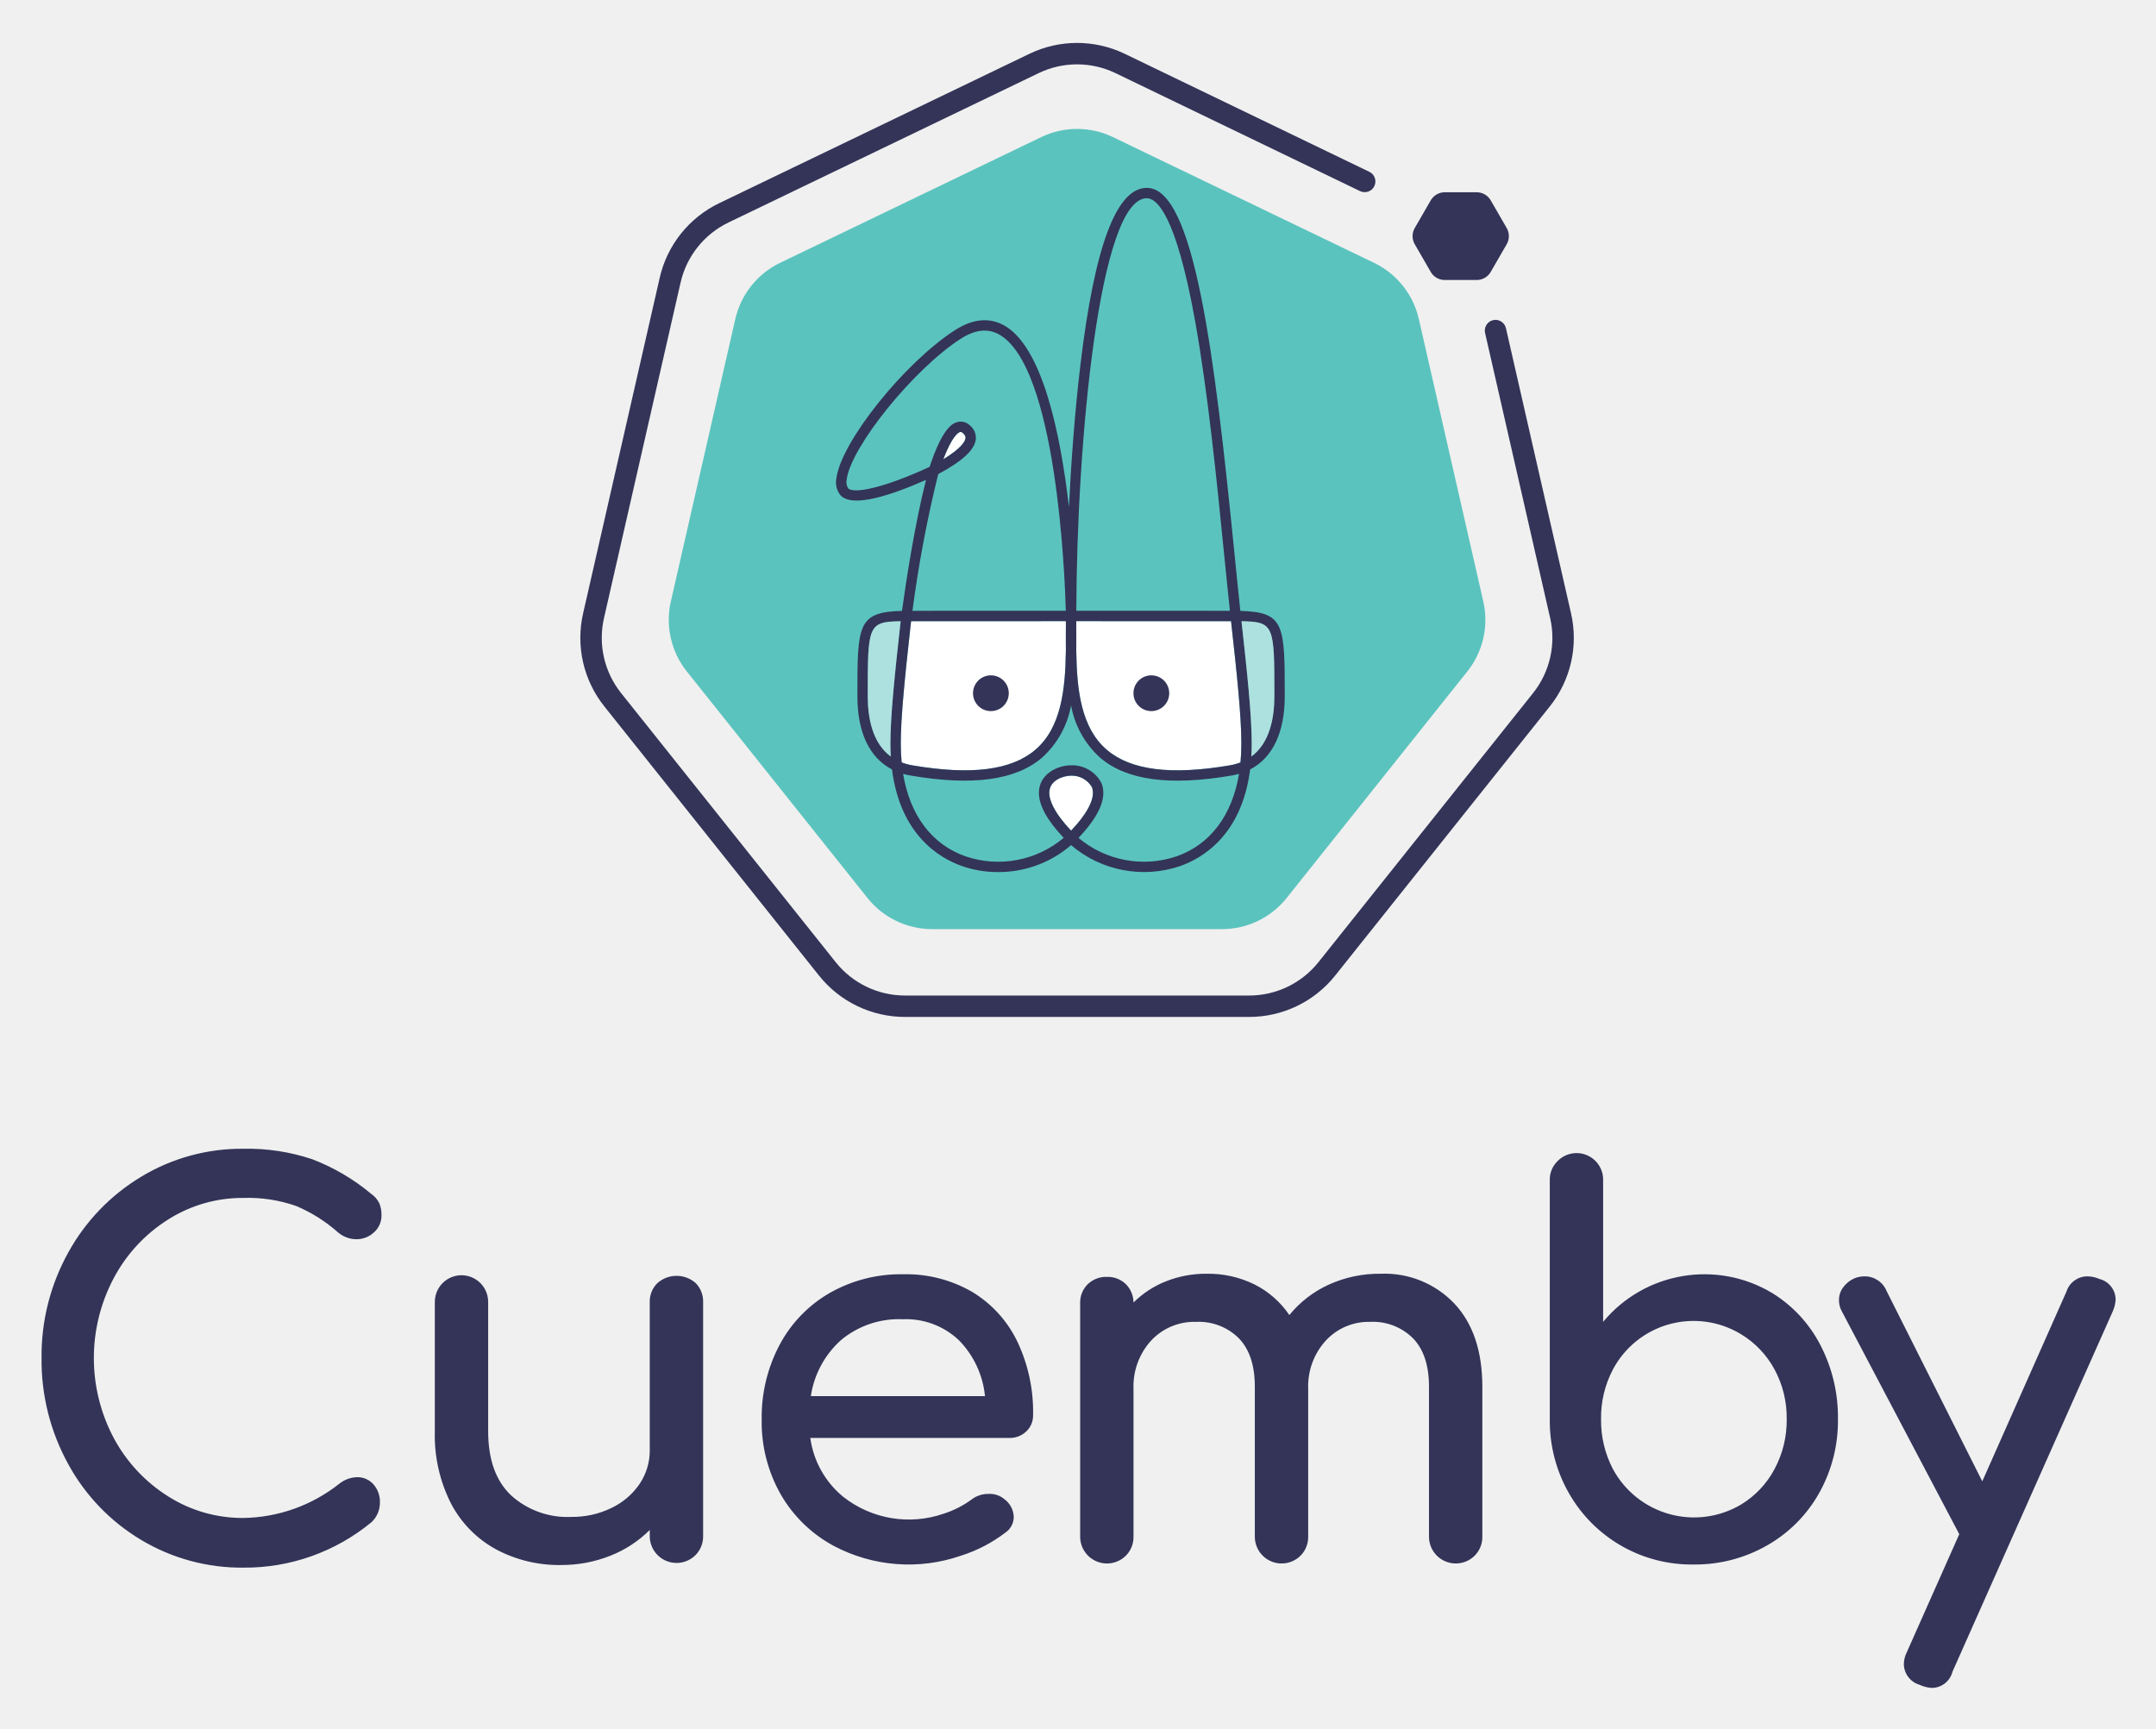
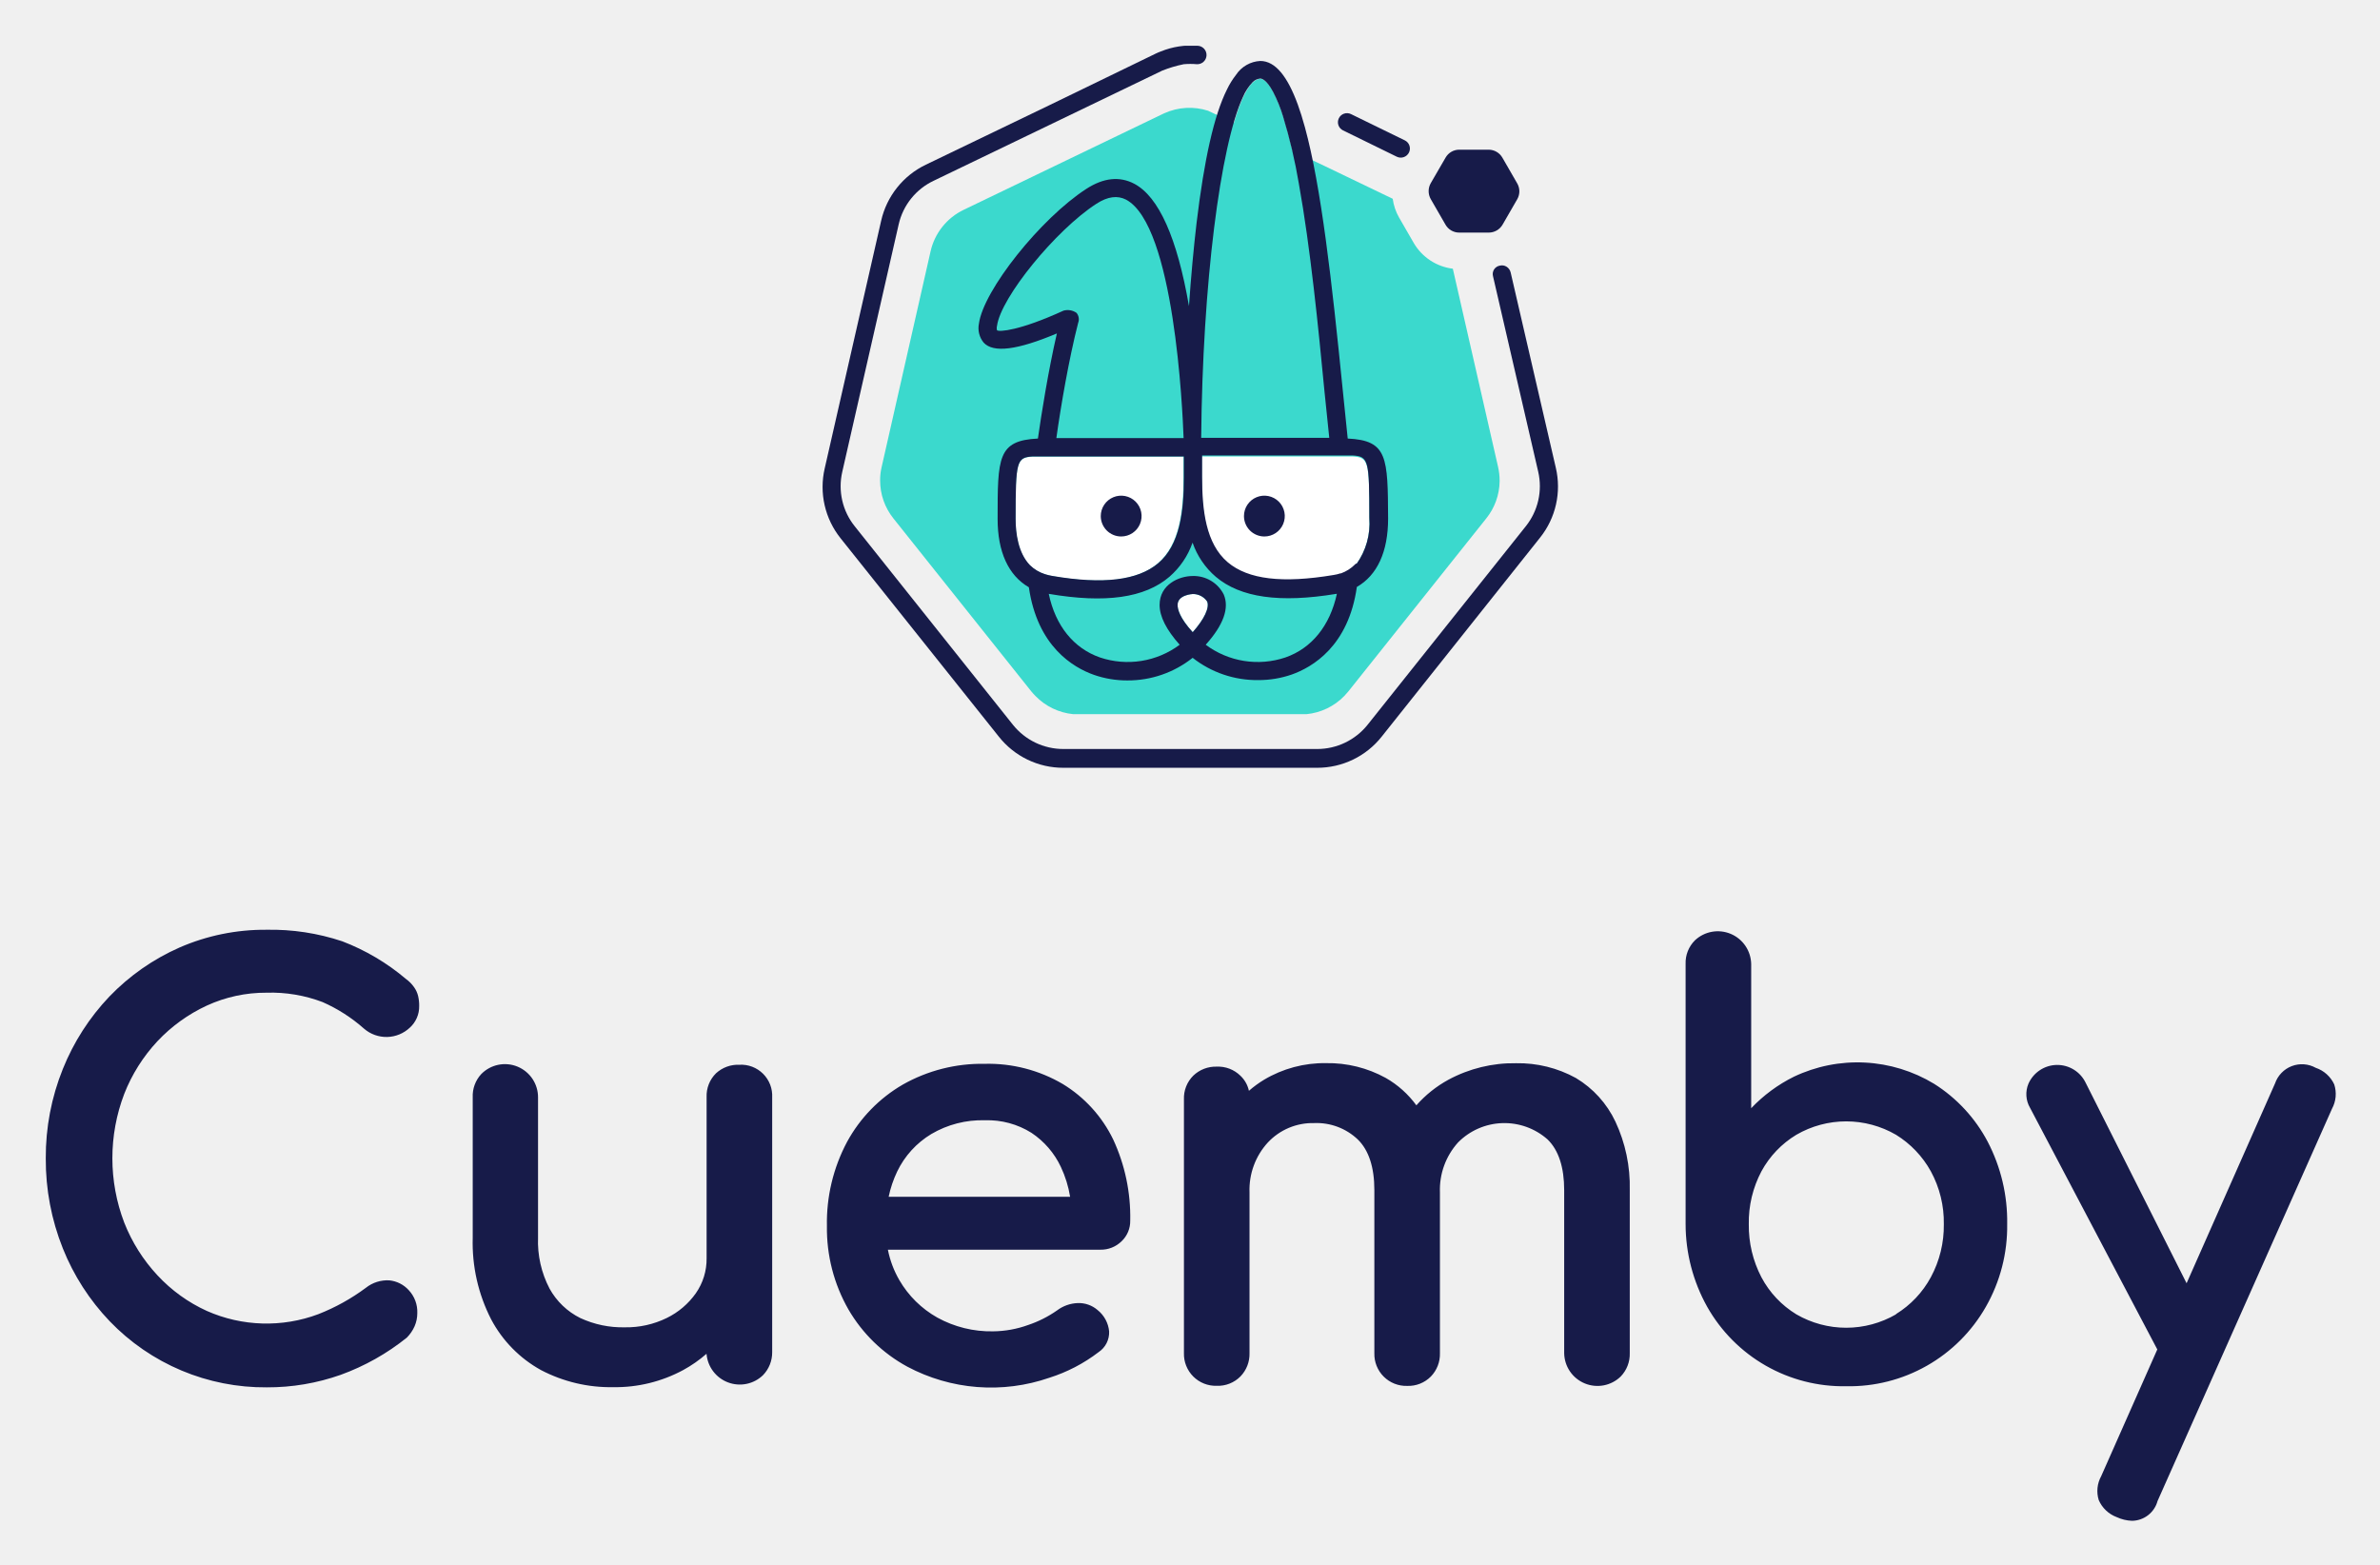
- <svg xmlns="http://www.w3.org/2000/svg" role="img" viewBox="-1.15 -0.65 306.80 246.05">
+ <svg xmlns="http://www.w3.org/2000/svg" role="img" viewBox="-5.36 -5.36 278.72 183.22">
+   <g clip-path="url(#clip0_2:85)">
+     <path fill="#171B49" d="M81.23 119.34C80.73 119.319 80.231 119.396 79.76 119.567 79.29 119.739 78.859 120.002 78.49 120.34 78.124 120.702 77.837 121.136 77.648 121.614 77.458 122.093 77.371 122.606 77.39 123.12V142C77.409 143.465 76.969 144.899 76.13 146.1 75.256 147.338 74.083 148.336 72.72 149 71.193 149.746 69.51 150.12 67.81 150.09 66.01 150.131 64.224 149.758 62.59 149 61.072 148.244 59.82 147.044 59 145.56 58.033 143.713 57.567 141.644 57.65 139.56V123.17C57.655 122.397 57.428 121.641 57.001 120.998 56.573 120.355 55.962 119.854 55.248 119.559 54.534 119.265 53.748 119.191 52.991 119.346 52.234 119.501 51.541 119.878 51 120.43 50.659 120.797 50.395 121.229 50.224 121.699 50.052 122.17 49.976 122.67 50 123.17V139.6C49.901 142.918 50.645 146.207 52.16 149.16 53.487 151.666 55.517 153.731 58 155.1 60.605 156.464 63.51 157.151 66.45 157.1 69.306 157.144 72.126 156.455 74.64 155.1 75.621 154.566 76.54 153.925 77.38 153.19 77.438 153.93 77.706 154.638 78.151 155.231 78.597 155.825 79.202 156.279 79.897 156.541 80.591 156.803 81.345 156.862 82.072 156.712 82.799 156.561 83.467 156.207 84 155.69 84.696 154.968 85.08 154.002 85.07 153V123.17C85.097 122.659 85.017 122.148 84.834 121.67 84.65 121.192 84.368 120.758 84.006 120.397 83.643 120.036 83.209 119.755 82.731 119.572 82.252 119.39 81.741 119.311 81.23 119.34zM119.11 121.6C116.335 119.968 113.158 119.147 109.94 119.23 106.59 119.172 103.286 120.011 100.37 121.66 97.619 123.255 95.36 125.577 93.84 128.37 92.224 131.401 91.412 134.796 91.48 138.23 91.43 141.654 92.3 145.028 94 148 95.641 150.825 98.028 153.143 100.9 154.7 103.432 156.048 106.215 156.859 109.074 157.082 111.934 157.306 114.809 156.938 117.52 156 119.603 155.343 121.556 154.328 123.29 153 123.688 152.736 124.011 152.373 124.229 151.948 124.446 151.522 124.55 151.047 124.53 150.57 124.484 150.082 124.34 149.607 124.106 149.176 123.873 148.745 123.554 148.365 123.17 148.06 122.524 147.505 121.691 147.216 120.84 147.25 119.968 147.285 119.127 147.585 118.43 148.11 117.388 148.84 116.246 149.416 115.04 149.82 113.725 150.296 112.339 150.547 110.94 150.56 108.66 150.605 106.408 150.05 104.41 148.95 102.561 147.911 101.024 146.395 99.96 144.56 99.32 143.455 98.868 142.252 98.62 141H123.49C123.954 141.01 124.415 140.927 124.847 140.755 125.278 140.583 125.67 140.327 126 140 126.325 139.69 126.581 139.315 126.753 138.9 126.925 138.485 127.009 138.039 127 137.59 127.067 134.309 126.383 131.056 125 128.08 123.7 125.399 121.655 123.149 119.11 121.6zM99.71 131.84C100.586 130.018 101.977 128.492 103.71 127.45 105.611 126.334 107.787 125.776 109.99 125.84 111.909 125.779 113.803 126.291 115.43 127.31 116.925 128.302 118.118 129.686 118.88 131.31 119.401 132.417 119.764 133.592 119.96 134.8H98.71C98.923 133.777 99.259 132.783 99.71 131.84zM179.19 120.89C177.048 119.712 174.634 119.116 172.19 119.16 169.428 119.115 166.701 119.779 164.27 121.09 162.851 121.863 161.579 122.878 160.51 124.09 159.554 122.778 158.33 121.684 156.92 120.88 154.778 119.702 152.364 119.106 149.92 119.15 147.374 119.114 144.867 119.786 142.68 121.09 142.05 121.471 141.454 121.906 140.9 122.39 140.754 121.712 140.405 121.095 139.9 120.62 139.535 120.264 139.101 119.986 138.625 119.804 138.148 119.621 137.64 119.538 137.13 119.56 136.627 119.545 136.125 119.63 135.655 119.81 135.184 119.99 134.754 120.262 134.39 120.61 134.024 120.972 133.737 121.406 133.548 121.884 133.358 122.363 133.271 122.876 133.29 123.39V153.11C133.276 153.618 133.366 154.123 133.554 154.594 133.743 155.066 134.025 155.494 134.385 155.853 134.744 156.211 135.173 156.493 135.645 156.68 136.117 156.867 136.622 156.955 137.13 156.94 137.644 156.96 138.157 156.872 138.636 156.682 139.114 156.493 139.548 156.206 139.91 155.84 140.259 155.478 140.533 155.051 140.715 154.582 140.897 154.113 140.984 153.613 140.97 153.11V134.29C140.889 132.133 141.661 130.031 143.12 128.44 143.812 127.701 144.653 127.116 145.587 126.725 146.521 126.334 147.528 126.145 148.54 126.17 149.477 126.131 150.412 126.282 151.29 126.611 152.168 126.941 152.97 127.444 153.65 128.09 154.94 129.35 155.59 131.35 155.59 134.02V153.12C155.576 153.628 155.666 154.133 155.854 154.604 156.043 155.076 156.325 155.504 156.685 155.863 157.044 156.221 157.473 156.503 157.945 156.69 158.417 156.877 158.922 156.965 159.43 156.95 159.944 156.97 160.457 156.882 160.936 156.692 161.414 156.503 161.848 156.216 162.21 155.85 162.559 155.488 162.833 155.061 163.015 154.592 163.197 154.123 163.284 153.623 163.27 153.12V134.29C163.188 132.138 163.949 130.04 165.39 128.44 166.762 127.051 168.614 126.24 170.565 126.175 172.517 126.11 174.419 126.795 175.88 128.09 177.17 129.35 177.82 131.35 177.82 134.02V153.12C177.833 153.881 178.068 154.622 178.496 155.252 178.925 155.881 179.529 156.371 180.233 156.661 180.937 156.951 181.71 157.029 182.458 156.885 183.205 156.741 183.894 156.381 184.44 155.85 184.789 155.488 185.063 155.061 185.245 154.592 185.427 154.123 185.514 153.623 185.5 153.12V134C185.566 131.239 184.991 128.501 183.82 126 182.818 123.875 181.206 122.096 179.19 120.89zM221.14 121.57C218.686 120.082 215.901 119.227 213.035 119.083 210.169 118.938 207.312 119.507 204.72 120.74 202.85 121.668 201.158 122.917 199.72 124.43V107.54C199.705 106.784 199.472 106.049 199.048 105.423 198.625 104.798 198.029 104.308 197.332 104.014 196.636 103.72 195.87 103.634 195.126 103.766 194.382 103.899 193.692 104.244 193.14 104.76 192.774 105.122 192.487 105.556 192.298 106.034 192.108 106.513 192.021 107.026 192.04 107.54V138C192.043 141.393 192.914 144.729 194.57 147.69 196.193 150.562 198.561 152.942 201.425 154.579 204.289 156.216 207.542 157.049 210.84 156.99 214.151 157.055 217.419 156.225 220.298 154.588 223.177 152.952 225.562 150.568 227.2 147.69 228.886 144.739 229.749 141.389 229.7 137.99 229.752 134.633 228.965 131.316 227.41 128.34 225.95 125.573 223.788 123.238 221.14 121.57zM216.68 148.57C214.907 149.598 212.894 150.14 210.845 150.14 208.796 150.14 206.783 149.598 205.01 148.57 203.281 147.518 201.868 146.019 200.92 144.23 199.921 142.314 199.412 140.181 199.44 138.02 199.401 135.861 199.911 133.728 200.92 131.82 201.878 130.055 203.29 128.577 205.01 127.54 206.783 126.512 208.796 125.97 210.845 125.97 212.894 125.97 214.907 126.512 216.68 127.54 218.385 128.592 219.791 130.066 220.76 131.82 221.794 133.721 222.318 135.857 222.28 138.02 222.309 140.182 221.786 142.316 220.76 144.22 219.803 145.993 218.396 147.483 216.68 148.54V148.57zM268 121.64C267.79 121.187 267.491 120.781 267.119 120.448 266.748 120.114 266.313 119.86 265.84 119.7 265.415 119.463 264.943 119.322 264.458 119.287 263.972 119.251 263.485 119.323 263.03 119.497 262.575 119.67 262.164 119.941 261.826 120.291 261.487 120.64 261.229 121.06 261.07 121.52L250.71 144.93 238.89 121.45C238.584 120.815 238.103 120.281 237.503 119.911 236.903 119.54 236.21 119.35 235.505 119.361 234.8 119.373 234.113 119.586 233.526 119.976 232.938 120.365 232.475 120.915 232.19 121.56 232 122.01 231.917 122.499 231.949 122.986 231.98 123.474 232.124 123.948 232.37 124.37L247.28 152.68 240.71 167.52C240.476 167.943 240.329 168.409 240.279 168.89 240.229 169.372 240.277 169.858 240.42 170.32 240.618 170.779 240.908 171.192 241.27 171.536 241.633 171.88 242.062 172.146 242.53 172.32 243.089 172.58 243.694 172.726 244.31 172.75 244.995 172.743 245.658 172.513 246.2 172.094 246.741 171.675 247.131 171.091 247.31 170.43L267.74 124.49C267.974 124.057 268.118 123.582 268.163 123.092 268.207 122.602 268.152 122.108 268 121.64zM40.24 144.59C39.248 144.533 38.269 144.842 37.49 145.46 35.779 146.733 33.906 147.772 31.92 148.55 27.685 150.139 22.996 150.002 18.86 148.17 16.676 147.176 14.712 145.759 13.08 144 11.407 142.206 10.088 140.113 9.19 137.83 7.336 132.974 7.336 127.606 9.19 122.75 10.085 120.466 11.405 118.373 13.08 116.58 14.722 114.833 16.684 113.417 18.86 112.41 21.055 111.402 23.445 110.887 25.86 110.9 28.098 110.831 30.327 111.205 32.42 112 34.192 112.781 35.832 113.834 37.28 115.12 38.031 115.766 38.995 116.11 39.985 116.086 40.975 116.062 41.921 115.671 42.64 114.99 42.992 114.67 43.271 114.279 43.459 113.843 43.647 113.407 43.739 112.935 43.73 112.46 43.736 112.073 43.695 111.687 43.61 111.31 43.521 110.924 43.354 110.56 43.12 110.24 42.865 109.877 42.551 109.559 42.19 109.3 39.968 107.415 37.442 105.92 34.72 104.88 31.862 103.927 28.862 103.47 25.85 103.53 22.345 103.501 18.873 104.21 15.66 105.61 12.581 106.969 9.795 108.916 7.46 111.34 5.118 113.798 3.265 116.679 2 119.83.66 123.157-.019 126.713 0 130.3-.02 133.913.659 137.495 2 140.85 3.266 144.019 5.13 146.915 7.49 149.38 9.867 151.854 12.725 153.816 15.887 155.147 19.049 156.478 22.449 157.149 25.88 157.12 28.833 157.133 31.766 156.636 34.55 155.65 37.348 154.634 39.959 153.164 42.28 151.3 42.667 150.911 42.98 150.453 43.2 149.95 43.406 149.47 43.511 148.953 43.51 148.43 43.53 147.938 43.452 147.446 43.28 146.985 43.108 146.523 42.846 146.1 42.51 145.74 41.922 145.089 41.113 144.68 40.24 144.59z" />
+     <path fill="#3BD9CD" d="M170.08 49.33L164.78 26.11C163.839 25.995 162.937 25.664 162.145 25.144C161.352 24.623 160.69 23.927 160.21 23.11L158.48 20.11C158.096 19.434 157.845 18.69 157.74 17.92L149.82 14.11L136.12 7.61C134.436 7.069 132.612 7.173 131 7.9L130.76 8.01L107.5 19.21C106.529 19.675 105.675 20.354 105.003 21.195C104.331 22.037 103.858 23.02 103.62 24.07L97.89 49.33C97.77 49.834 97.71 50.351 97.71 50.87C97.715 50.886 97.715 50.904 97.71 50.92C97.71 52.534 98.26 54.1 99.27 55.36L115.42 75.62C115.57 75.8 115.73 75.98 115.9 76.15C117.075 77.36 118.641 78.114 120.32 78.28C120.55 78.28 120.79 78.28 121.03 78.28H146.94C147.18 78.28 147.42 78.28 147.65 78.28C149.329 78.114 150.895 77.36 152.07 76.15C152.23 75.98 152.39 75.8 152.54 75.62L168.69 55.36C169.681 54.132 170.233 52.608 170.26 51.03C170.254 51.007 170.254 50.983 170.26 50.96C170.256 50.944 170.256 50.926 170.26 50.91C170.258 50.378 170.197 49.849 170.08 49.33Z" />
+     <path fill="#171B49" d="M172.31 16.1L170.58 13.1C170.418 12.819 170.185 12.585 169.904 12.422 169.623 12.259 169.305 12.172 168.98 12.17H165.52C165.197 12.172 164.879 12.258 164.6 12.422 164.321 12.585 164.09 12.819 163.93 13.1L162.19 16.1C162.031 16.382 161.947 16.701 161.947 17.025 161.947 17.349 162.031 17.668 162.19 17.95L163.92 20.95C164.08 21.231 164.311 21.465 164.59 21.628 164.869 21.792 165.187 21.878 165.51 21.88H169C169.324 21.878 169.641 21.792 169.921 21.631 170.202 21.47 170.436 21.239 170.6 20.96L172.33 17.96C172.491 17.676 172.574 17.354 172.571 17.027 172.567 16.701 172.477 16.381 172.31 16.1zM159.65 12.49C159.771 12.238 159.787 11.948 159.695 11.684 159.604 11.42 159.411 11.203 159.16 11.08L152.85 8C152.725 7.939 152.588 7.903 152.449 7.895 152.31 7.886 152.17 7.905 152.039 7.951 151.907 7.996 151.785 8.067 151.681 8.16 151.576 8.252 151.491 8.365 151.43 8.49 151.369 8.615 151.333 8.752 151.325 8.891 151.316 9.03 151.335 9.17 151.381 9.301 151.426 9.433 151.497 9.555 151.59 9.659 151.682 9.764 151.795 9.849 151.92 9.91L158.23 13C158.486 13.12 158.779 13.133 159.045 13.038 159.311 12.942 159.529 12.745 159.65 12.49z" />
+     <path fill="#fff" d="M130.23 60.62C132.8 58.43 133.23 54.49 133.23 50.62C133.23 49.79 133.23 48.95 133.23 48.12H117.88H115.63H115.56C113.7 48.24 113.56 48.64 113.56 55.42C113.56 57.11 113.85 59.42 115.23 60.85C115.73 61.334 116.336 61.694 117 61.9C117.284 61.991 117.575 62.061 117.87 62.11C123.79 63.13 127.85 62.64 130.23 60.62Z" />
+     <path fill="#3BD9CD" d="M149.78 40.52C149.03 33.02 148.1 23.68 146.78 16.19C144.67 4.47 142.64 3.87 142.26 3.87C138.71 3.87 135.52 23.51 135.41 45.95H150.41C150.16 44.31 150 42.46 149.78 40.52Z" />
+     <path fill="#fff" d="M136 65.08C135.813 64.806 135.56 64.583 135.265 64.431C134.97 64.279 134.642 64.203 134.31 64.21C134.31 64.21 132.54 64.29 132.54 65.49C132.54 65.95 132.77 66.96 134.31 68.68C135.68 67.14 136.31 65.8 136 65.08Z" />
+     <path fill="#3BD9CD" d="M126.49 18C125.49 17.46 124.35 17.62 123.01 18.49 118.23 21.59 111.82 29.49 111.38 32.78 111.334 32.95 111.334 33.13 111.38 33.3 111.63 33.51 114.03 33.3 119.17 31 119.427 30.929 119.696 30.915 119.959 30.96 120.222 31.005 120.471 31.107 120.69 31.26 120.821 31.423 120.908 31.618 120.941 31.825 120.974 32.032 120.953 32.244 120.88 32.44 119.81 36.6 118.88 42.25 118.31 45.93H133.21C133.11 42.6 132.14 21 126.49 18zM137 62.23C135.754 61.162 134.815 59.781 134.28 58.23 133.742 59.777 132.807 61.157 131.57 62.23 128.68 64.68 124.06 65.33 117.44 64.23 118.25 67.96 120.44 70.6 123.44 71.68 125 72.204 126.663 72.343 128.288 72.083 129.913 71.823 131.451 71.174 132.77 70.19 131.21 68.44 130.42 66.88 130.42 65.53 130.42 63.19 132.69 62.14 134.3 62.14 135.055 62.101 135.806 62.28 136.462 62.656 137.118 63.032 137.652 63.589 138 64.26 138.68 65.85 138 67.84 135.89 70.15 137.209 71.134 138.747 71.784 140.372 72.043 141.997 72.302 143.66 72.164 145.22 71.64 148.31 70.56 150.44 67.92 151.22 64.19H151.16C144.53 65.33 139.92 64.68 137 62.23z" />
+     <path fill="#fff" d="M153 48.1H150.79H135.37C135.37 48.93 135.37 49.77 135.37 50.61C135.37 54.53 135.82 58.46 138.37 60.61C140.75 62.61 144.81 63.12 150.77 62.1C151.038 62.059 151.303 61.995 151.56 61.91H151.63C152.251 61.687 152.815 61.329 153.28 60.86C153.296 60.829 153.321 60.804 153.351 60.786C153.381 60.769 153.415 60.76 153.45 60.76C154.58 59.211 155.128 57.313 155 55.4C155 48.61 154.93 48.2 153 48.1Z" />
+     <path fill="#171B49" d="M142.7 57.47C143.173 57.472 143.636 57.334 144.031 57.072 144.425 56.811 144.733 56.438 144.915 56.002 145.098 55.565 145.146 55.084 145.055 54.62 144.964 54.156 144.737 53.729 144.404 53.394 144.07 53.058 143.644 52.83 143.18 52.737 142.716 52.644 142.235 52.69 141.798 52.871 141.36 53.052 140.987 53.358 140.723 53.751 140.46 54.144 140.32 54.607 140.32 55.08 140.32 55.712 140.57 56.319 141.016 56.767 141.463 57.214 142.068 57.467 142.7 57.47zM125.94 57.47C126.413 57.47 126.875 57.33 127.268 57.067 127.661 56.805 127.967 56.431 128.148 55.995 128.329 55.558 128.376 55.077 128.284 54.614 128.192 54.15 127.964 53.724 127.63 53.39 127.296 53.056 126.87 52.828 126.406 52.736 125.943 52.644 125.462 52.691 125.025 52.872 124.589 53.053 124.215 53.359 123.953 53.752 123.69 54.145 123.55 54.607 123.55 55.08 123.55 55.714 123.802 56.322 124.25 56.77 124.698 57.218 125.306 57.47 125.94 57.47z" />
+     <path fill="#171B49" d="M152.47 46C152.29 44.3 152.09 42.37 151.89 40.33C150.61 27.53 149.36 16.5 147.46 9.55C147.19 8.55 146.91 7.68 146.62 6.87C145.43 3.62 144.01 1.78 142.23 1.78C141.665 1.809 141.115 1.969 140.624 2.249C140.132 2.528 139.713 2.919 139.4 3.39C138.977 3.932 138.615 4.519 138.32 5.14C136.82 8.14 135.66 13.32 134.77 20.75C134.42 23.75 134.12 27 133.88 30.49C132.49 22.49 130.35 17.7 127.49 16.17C125.77 15.26 123.88 15.45 121.86 16.76C116.5 20.23 109.8 28.64 109.28 32.55C109.203 32.936 109.212 33.334 109.308 33.717C109.403 34.099 109.581 34.455 109.83 34.76C110.95 36 113.76 35.65 118.41 33.69C117.41 38.03 116.59 43.17 116.19 46C111.47 46.23 111.47 48.23 111.47 55.42C111.47 59.27 112.73 62.03 115.13 63.42C116.13 70.36 120.32 72.82 122.76 73.68C124.014 74.115 125.333 74.335 126.66 74.33C129.438 74.345 132.137 73.41 134.31 71.68C136.499 73.404 139.214 74.325 142 74.29C143.331 74.295 144.652 74.075 145.91 73.64C148.34 72.78 152.56 70.32 153.54 63.38C155.93 62.01 157.2 59.25 157.2 55.38C157.16 48.21 157.16 46.22 152.47 46ZM140.2 6C140.47 5.36 140.853 4.774 141.33 4.27C141.567 4.021 141.887 3.868 142.23 3.84C142.42 3.84 142.98 3.99 143.75 5.44C144.215 6.343 144.596 7.287 144.89 8.26C145.68 10.85 146.302 13.489 146.75 16.16C148.1 23.65 149.03 32.99 149.75 40.49C149.95 42.43 150.13 44.28 150.31 45.92H135.31C135.47 27.92 137.55 11.71 140.2 6ZM120.9 32.46C120.976 32.264 120.999 32.052 120.965 31.844C120.932 31.637 120.844 31.442 120.71 31.28C120.491 31.127 120.242 31.025 119.979 30.98C119.716 30.935 119.447 30.949 119.19 31.02C114.06 33.37 111.65 33.53 111.4 33.32C111.354 33.15 111.354 32.97 111.4 32.8C111.84 29.49 118.25 21.61 123.03 18.51C124.37 17.64 125.51 17.51 126.51 18.02C132.16 21.02 133.13 42.6 133.25 45.95H118.35C118.86 42.27 119.83 36.62 120.9 32.46ZM115.26 60.83C113.88 59.4 113.58 57.09 113.58 55.4C113.58 48.62 113.7 48.21 115.58 48.1H115.65H117.9H133.28C133.28 48.93 133.28 49.77 133.28 50.6C133.28 54.52 132.82 58.46 130.28 60.6C127.9 62.6 123.84 63.11 117.88 62.09C117.585 62.041 117.294 61.971 117.01 61.88C116.353 61.671 115.754 61.311 115.26 60.83ZM132.55 65.49C132.55 64.29 134.3 64.21 134.32 64.21C134.652 64.203 134.98 64.279 135.275 64.431C135.57 64.583 135.823 64.806 136.01 65.08C136.31 65.8 135.68 67.14 134.32 68.68C132.78 67 132.55 66 132.55 65.49ZM145.17 71.64C143.61 72.164 141.947 72.302 140.322 72.043C138.697 71.784 137.159 71.134 135.84 70.15C137.92 67.84 138.63 65.85 137.95 64.26C137.612 63.593 137.092 63.035 136.449 62.652C135.806 62.27 135.068 62.078 134.32 62.1C132.71 62.1 130.44 63.1 130.44 65.49C130.44 66.84 131.23 68.4 132.79 70.15C131.471 71.134 129.933 71.784 128.308 72.043C126.683 72.302 125.02 72.164 123.46 71.64C120.37 70.56 118.24 67.92 117.46 64.19C124.08 65.32 128.7 64.67 131.59 62.19C132.827 61.117 133.762 59.737 134.3 58.19C134.835 59.741 135.774 61.122 137.02 62.19C139.91 64.64 144.52 65.28 151.14 64.19H151.2C150.39 67.92 148.26 70.56 145.17 71.64ZM153.5 60.64C153.465 60.639 153.431 60.649 153.401 60.666C153.371 60.684 153.346 60.709 153.33 60.74C152.865 61.209 152.301 61.567 151.68 61.79H151.61C151.353 61.876 151.088 61.939 150.82 61.98C144.82 62.98 140.82 62.51 138.42 60.49C135.84 58.3 135.42 54.37 135.42 50.49C135.42 49.65 135.42 48.81 135.42 47.98H150.79H153C154.92 48.08 155 48.49 155 55.28C155.155 57.204 154.623 59.12 153.5 60.69V60.64Z" />
+     <path fill="#171B49" d="M176.84 49.42L171.55 26.54C171.484 26.268 171.316 26.031 171.08 25.88C170.963 25.804 170.832 25.753 170.694 25.73C170.556 25.708 170.415 25.715 170.28 25.75C170.142 25.774 170.01 25.827 169.894 25.905C169.777 25.983 169.679 26.085 169.604 26.204C169.53 26.323 169.481 26.456 169.461 26.595C169.442 26.734 169.451 26.875 169.49 27.01L174.78 49.89C175.035 50.996 175.036 52.146 174.783 53.252C174.53 54.359 174.03 55.394 173.32 56.28L154.8 79.52C154.091 80.407 153.192 81.122 152.169 81.614C151.146 82.106 150.025 82.361 148.89 82.36H119.17C118.035 82.361 116.914 82.106 115.891 81.614C114.868 81.122 113.969 80.407 113.26 79.52L94.74 56.28C94.028 55.395 93.527 54.36 93.274 53.253C93.021 52.146 93.023 50.996 93.28 49.89L99.89 20.89C100.145 19.786 100.647 18.754 101.359 17.872C102.071 16.99 102.974 16.282 104 15.8L130.75 2.91C131.566 2.585 132.409 2.334 133.27 2.16C133.782 2.115 134.298 2.115 134.81 2.16C134.952 2.166 135.093 2.144 135.227 2.095C135.36 2.046 135.482 1.972 135.587 1.875C135.691 1.779 135.776 1.664 135.836 1.535C135.895 1.406 135.929 1.267 135.935 1.125C135.941 0.983 135.919 0.842 135.87 0.708C135.821 0.575 135.747 0.453 135.65 0.348C135.554 0.244 135.439 0.159 135.31 0.099C135.181 0.04 135.042 0.006 134.9 -9.83477e-07C133.424 -0.121 131.94 0.108 130.57 0.67C130.362 0.746 130.159 0.833 129.96 0.93L117.45 7L103.06 13.93C101.749 14.56 100.598 15.478 99.692 16.616C98.786 17.753 98.15 19.081 97.83 20.5L91.22 49.5C90.892 50.915 90.889 52.387 91.211 53.803C91.534 55.22 92.172 56.545 93.08 57.68L111.61 80.91C112.511 82.051 113.66 82.973 114.97 83.605C116.28 84.237 117.716 84.564 119.17 84.56H148.89C150.344 84.562 151.78 84.235 153.089 83.603C154.399 82.971 155.548 82.05 156.45 80.91L175 57.6C175.906 56.465 176.543 55.139 176.861 53.722C177.18 52.305 177.173 50.834 176.84 49.42Z" />
+   </g>
  <defs>
-     <style>.cls-1{fill:#5bc3be}.cls-2{fill:#333458}.cls-3{fill:#fff}.cls-4{opacity:.5}</style>
+     <clipPath id="clip0_2:85">
+       <path fill="#fff" d="M0 0H268.2V172.74H0z" />
+     </clipPath>
  </defs>
-   <path d="M147.007 18.864L109.86 36.752a11.78 11.78 0 0 0-6.374 7.993L94.312 84.94a11.78 11.78 0 0 0 2.275 9.967l25.706 32.234a11.78 11.78 0 0 0 9.21 4.436h41.23a11.78 11.78 0 0 0 9.21-4.436l25.706-32.234a11.78 11.78 0 0 0 2.275-9.967l-9.174-40.195a11.78 11.78 0 0 0-6.374-7.993l-10.438-5.027-26.708-12.861a11.78 11.78 0 0 0-10.223 0z" class="cls-1" />
-   <path d="M176.581 144.07h-48.925a15.632 15.632 0 0 1-12.284-5.915L84.866 99.903a15.633 15.633 0 0 1-3.033-13.293L92.72 38.911a15.63 15.63 0 0 1 8.5-10.66l44.082-21.227a15.626 15.626 0 0 1 13.634 0l34.804 16.793a1.524 1.524 0 0 1-1.323 2.745L157.614 9.77a12.6 12.6 0 0 0-10.991 0l-44.081 21.228a12.604 12.604 0 0 0-6.852 8.593L84.803 87.289a12.602 12.602 0 0 0 2.446 10.714l30.505 38.252a12.597 12.597 0 0 0 9.902 4.768h48.926a12.6 12.6 0 0 0 9.902-4.768l30.504-38.252a12.597 12.597 0 0 0 2.446-10.715l-9.257-40.554a1.523 1.523 0 1 1 2.97-.679l9.257 40.555a15.634 15.634 0 0 1-3.034 13.293l-30.504 38.252a15.635 15.635 0 0 1-12.285 5.915z" class="cls-2" />
-   <path d="M151.272 109.733c-1.015 0-3.11.597-3.11 2.442 0 .979.555 2.69 3.11 5.381 2.488-2.626 3.533-4.826 2.945-6.216a3.321 3.321 0 0 0-2.945-1.607zm-24.118-1.882a8.013 8.013 0 0 0 1.542.418c8.337 1.42 14.047.702 17.458-2.196 3.696-3.14 4.3-8.548 4.372-14.213-.014-1.141-.007-2.29 0-3.434v-.107l-.004-.574-22.021.002a48.75 48.75 0 0 0-.078.66c-.79 7.15-1.393 12.924-1.393 16.776 0 .905.041 1.8.124 2.668zm24.847-15.991c.073 5.665.676 11.072 4.372 14.213 3.411 2.898 9.122 3.616 17.459 2.196a8.007 8.007 0 0 0 1.542-.418c.082-.864.123-1.76.123-2.668 0-4.08-.671-10.262-1.466-17.436l-22.027-.002-.002.573-.001.109c.007 1.143.014 2.292 0 3.433zm-16.453-31.04a.3.3 0 0 0-.085.013c-.261.073-1.125.574-2.386 3.885 2.7-1.65 3.123-2.632 3.166-3.011.02-.17-.005-.407-.368-.724a.518.518 0 0 0-.327-.163z" class="cls-3" />
-   <path d="M152.323 118.59a14.46 14.46 0 0 0 13.958 2.625c4.783-1.679 7.906-5.824 8.883-11.74a9.85 9.85 0 0 1-1.085.247c-8.793 1.5-14.897.672-18.66-2.526a13.156 13.156 0 0 1-4.155-7.455 13.158 13.158 0 0 1-4.155 7.455c-3.764 3.198-9.869 4.025-18.66 2.526a9.893 9.893 0 0 1-1.086-.246c.977 5.914 4.1 10.06 8.883 11.74a14.458 14.458 0 0 0 13.967-2.634c-2.34-2.465-3.526-4.618-3.526-6.407 0-2.701 2.681-3.916 4.585-3.916a4.689 4.689 0 0 1 4.303 2.506c.855 2.022-.239 4.653-3.252 7.824zm-.313-32.32c9.602 0 19.039 0 21.86.003-.263-2.423-.543-5.223-.838-8.17-1.022-10.236-2.294-22.975-4.14-33.198-2.722-15.091-5.458-17.345-6.846-17.345-6.778 0-9.972 34.755-10.036 58.71zm-19.65-19.445a176.832 176.832 0 0 0-3.667 19.448c2.84-.003 12.248-.004 21.824-.004-.142-5.114-1.323-34.954-9.575-39.364-1.61-.86-3.394-.633-5.45.7-6.632 4.295-15.54 15.302-16.154 19.963a1.691 1.691 0 0 0 .202 1.267c.738.817 4.946.025 11.595-3.045 1.728-5.21 3.069-6.137 3.934-6.377a1.85 1.85 0 0 1 1.773.458 2.241 2.241 0 0 1 .865 2.004c-.172 1.499-1.873 3.075-5.347 4.95z" class="cls-1" />
-   <circle cx="162.687" cy="98.002" r="2.545" class="cls-2" />
-   <path d="M140.839 123.452a15.363 15.363 0 0 1-5.081-.846c-3.235-1.135-8.783-4.428-9.977-13.758-3.197-1.659-4.923-5.255-4.923-10.412 0-10.16 0-11.988 6.345-12.151.55-3.98 1.79-12.226 3.42-18.646-4.921 2.184-10.5 4.043-12.178 2.183a2.935 2.935 0 0 1-.569-2.447c.682-5.17 9.64-16.361 16.814-21.008 2.512-1.627 4.85-1.884 6.947-.762 5.53 2.956 8.117 15.407 9.324 25.896.312-6.333.823-13.476 1.628-20.195 2.031-16.97 5.125-25.22 9.457-25.22 6.725 0 9.619 23.491 12.453 51.87.301 3.014.587 5.874.854 8.33 6.316.165 6.316 1.996 6.316 12.15 0 5.157-1.726 8.753-4.923 10.412-1.195 9.33-6.742 12.623-9.977 13.758a15.975 15.975 0 0 1-15.505-2.986 15.742 15.742 0 0 1-10.425 3.832zm11.484-4.863a14.46 14.46 0 0 0 13.958 2.626c4.783-1.679 7.906-5.824 8.883-11.74a9.85 9.85 0 0 1-1.085.247c-8.793 1.5-14.897.672-18.66-2.526a13.156 13.156 0 0 1-4.155-7.455 13.158 13.158 0 0 1-4.155 7.455c-3.764 3.198-9.869 4.025-18.66 2.526a9.893 9.893 0 0 1-1.086-.246c.977 5.914 4.1 10.06 8.883 11.74a14.458 14.458 0 0 0 13.967-2.634c-2.34-2.465-3.526-4.618-3.526-6.407 0-2.701 2.681-3.916 4.585-3.916a4.689 4.689 0 0 1 4.303 2.506c.855 2.022-.239 4.653-3.252 7.824zm-1.051-8.856c-1.015 0-3.11.597-3.11 2.442 0 .979.555 2.69 3.11 5.381 2.488-2.626 3.533-4.826 2.945-6.216a3.321 3.321 0 0 0-2.945-1.607zm-24.118-1.882a8.013 8.013 0 0 0 1.542.418c8.337 1.42 14.047.702 17.458-2.196 3.696-3.14 4.3-8.548 4.372-14.213-.014-1.141-.007-2.29 0-3.434v-.107l-.004-.574-22.021.002a48.75 48.75 0 0 0-.078.66c-.79 7.15-1.393 12.924-1.393 16.776 0 .905.041 1.8.124 2.668zM152 91.861c.073 5.664.676 11.071 4.372 14.212 3.411 2.898 9.122 3.616 17.459 2.196a8.007 8.007 0 0 0 1.542-.418c.082-.864.123-1.76.123-2.668 0-4.08-.671-10.262-1.466-17.436l-22.027-.002-.002.573-.001.109c.007 1.143.014 2.292 0 3.433zm23.515-4.103c.79 7.143 1.455 13.299 1.455 17.425 0 .617-.018 1.228-.054 1.83 2.636-1.935 3.278-5.534 3.278-8.577 0-10.072 0-10.606-4.68-10.678zm-48.502 0c-4.681.072-4.682.607-4.682 10.678 0 3.043.642 6.642 3.279 8.576a30.33 30.33 0 0 1-.055-1.83c0-3.926.608-9.742 1.402-16.936l.056-.488zm24.996-1.489c9.602 0 19.039.002 21.86.004-.263-2.423-.543-5.223-.838-8.17-1.022-10.236-2.294-22.975-4.14-33.198-2.722-15.091-5.458-17.345-6.846-17.345-6.778 0-9.972 34.755-10.036 58.71zm-19.65-19.444a176.832 176.832 0 0 0-3.667 19.448c2.84-.003 12.248-.004 21.824-.004-.142-5.114-1.323-34.954-9.575-39.364-1.61-.86-3.394-.633-5.45.7-6.632 4.295-15.54 15.302-16.154 19.963a1.691 1.691 0 0 0 .202 1.267c.738.817 4.946.025 11.595-3.045 1.728-5.21 3.069-6.137 3.934-6.377a1.85 1.85 0 0 1 1.773.458 2.241 2.241 0 0 1 .865 2.004c-.172 1.499-1.873 3.075-5.347 4.95zm3.188-6.005a.3.3 0 0 0-.085.013c-.261.073-1.125.574-2.386 3.885 2.7-1.65 3.123-2.632 3.166-3.011.02-.17-.005-.407-.368-.724a.518.518 0 0 0-.327-.163z" class="cls-2" />
-   <circle cx="139.855" cy="98.002" r="2.545" class="cls-2" />
-   <g class="cls-4">
-     <path d="M175.516 87.758c.79 7.143 1.455 13.299 1.455 17.425 0 .617-.018 1.228-.054 1.83 2.636-1.935 3.278-5.534 3.278-8.577 0-10.072 0-10.606-4.68-10.678z" class="cls-3" />
-   </g>
-   <g class="cls-4">
-     <path d="M127.014 87.758c-4.681.072-4.682.607-4.682 10.678 0 3.043.642 6.642 3.279 8.576a30.33 30.33 0 0 1-.055-1.83c0-3.926.608-9.742 1.402-16.936l.056-.488z" class="cls-3" />
-   </g>
-   <path d="M18.94 218.496a28.354 28.354 0 0 1-10.382-10.791 30.629 30.629 0 0 1-3.795-15.107 30.283 30.283 0 0 1 3.795-14.996 28.732 28.732 0 0 1 10.382-10.79 27.592 27.592 0 0 1 14.549-3.982 28.925 28.925 0 0 1 9.786 1.488 29.372 29.372 0 0 1 8.372 4.912 3.52 3.52 0 0 1 1.191 1.377 4.313 4.313 0 0 1 .298 1.674 3.155 3.155 0 0 1-1.08 2.456 3.623 3.623 0 0 1-2.492.968 4.036 4.036 0 0 1-2.605-.968 21.685 21.685 0 0 0-5.953-3.758 20.641 20.641 0 0 0-7.517-1.153 19.744 19.744 0 0 0-10.68 3.05 22.067 22.067 0 0 0-7.739 8.298 24.278 24.278 0 0 0 0 22.884 22.127 22.127 0 0 0 7.74 8.261 19.728 19.728 0 0 0 10.679 3.052 22.51 22.51 0 0 0 13.693-4.912 4.272 4.272 0 0 1 2.456-.894 3.06 3.06 0 0 1 2.344 1.005 3.737 3.737 0 0 1 .93 2.643 3.782 3.782 0 0 1-1.19 2.753 28.285 28.285 0 0 1-18.233 6.474 27.767 27.767 0 0 1-14.549-3.944zm78.921-36.54a3.726 3.726 0 0 1 1.042 2.754v33.19a3.752 3.752 0 0 1-1.042 2.716 3.814 3.814 0 0 1-6.549-2.716v-.82a16.524 16.524 0 0 1-5.656 3.684 18.734 18.734 0 0 1-6.995 1.303 18.95 18.95 0 0 1-9.228-2.232 15.712 15.712 0 0 1-6.4-6.512 21.446 21.446 0 0 1-2.307-10.308V184.71a3.796 3.796 0 1 1 7.59 0v18.306q0 6.028 3.238 9.117a11.936 11.936 0 0 0 8.596 3.088 12.698 12.698 0 0 0 5.693-1.264 10.095 10.095 0 0 0 4.018-3.424 8.478 8.478 0 0 0 1.451-4.837V184.71a3.654 3.654 0 0 1 1.08-2.754 4.11 4.11 0 0 1 5.469 0zm47.032 21.097a3.397 3.397 0 0 1-2.456.931h-28.28a13.103 13.103 0 0 0 4.726 8.41 15.11 15.11 0 0 0 14.214 2.381 13.862 13.862 0 0 0 3.982-2.01 3.86 3.86 0 0 1 2.456-.818 3.2 3.2 0 0 1 2.232.744 3.252 3.252 0 0 1 1.34 2.53 2.694 2.694 0 0 1-1.19 2.233 20.576 20.576 0 0 1-6.29 3.274 22.724 22.724 0 0 1-18.12-1.376 19.162 19.162 0 0 1-7.554-7.33 20.826 20.826 0 0 1-2.716-10.642 22.006 22.006 0 0 1 2.567-10.68 18.57 18.57 0 0 1 7.145-7.367 20.39 20.39 0 0 1 10.38-2.642 18.713 18.713 0 0 1 9.9 2.53 16.692 16.692 0 0 1 6.399 7.07 23.321 23.321 0 0 1 2.232 10.419 3.116 3.116 0 0 1-.967 2.343zm-26.382-12.985a13.365 13.365 0 0 0-4.279 7.963h24.782a13.197 13.197 0 0 0-3.721-7.963 10.92 10.92 0 0 0-7.963-2.978 12.865 12.865 0 0 0-8.819 2.978zm87.294-5.21q3.98 4.242 3.982 11.833v21.284a3.752 3.752 0 0 1-1.042 2.716 3.814 3.814 0 0 1-6.549-2.716v-21.284q0-4.538-2.27-6.884a8.054 8.054 0 0 0-6.065-2.344 8.308 8.308 0 0 0-6.363 2.68 9.648 9.648 0 0 0-2.493 6.846v20.986a3.752 3.752 0 0 1-1.042 2.716 3.814 3.814 0 0 1-6.55-2.716v-21.284q0-4.538-2.269-6.884a8.056 8.056 0 0 0-6.065-2.344 8.395 8.395 0 0 0-6.438 2.68 9.653 9.653 0 0 0-2.493 6.846v20.986a3.755 3.755 0 0 1-1.04 2.716 3.814 3.814 0 0 1-6.55-2.716v-33.117a3.651 3.651 0 0 1 1.078-2.753 3.754 3.754 0 0 1 2.717-1.042 3.704 3.704 0 0 1 2.679 1.004 3.759 3.759 0 0 1 1.116 2.643 13.676 13.676 0 0 1 4.614-3.015 15.426 15.426 0 0 1 5.805-1.08 14.87 14.87 0 0 1 6.81 1.527 13.075 13.075 0 0 1 4.949 4.354 15.53 15.53 0 0 1 5.58-4.317 17.381 17.381 0 0 1 7.443-1.563 13.675 13.675 0 0 1 10.456 4.242zm45.246-1.488a18.808 18.808 0 0 1 6.847 7.405 22.225 22.225 0 0 1 2.493 10.53 20.976 20.976 0 0 1-2.68 10.53 19.562 19.562 0 0 1-7.404 7.442 20.603 20.603 0 0 1-10.456 2.717 20.074 20.074 0 0 1-17.749-10.158 20.744 20.744 0 0 1-2.716-10.53V167.37a3.653 3.653 0 0 1 1.079-2.754 3.78 3.78 0 0 1 6.511 2.754v20.093a18.74 18.74 0 0 1 24.075-4.093zm-4.464 30.102a13.074 13.074 0 0 0 4.762-5.023 14.651 14.651 0 0 0 1.75-7.144 14.45 14.45 0 0 0-1.75-7.107 13.164 13.164 0 0 0-4.762-4.986 12.997 12.997 0 0 0-18.197 4.986 14.685 14.685 0 0 0-1.71 7.107 14.89 14.89 0 0 0 1.71 7.144 13.12 13.12 0 0 0 18.197 5.023zm53.32-29.209a4.691 4.691 0 0 1-.446 1.785l-22.773 51.202a3.05 3.05 0 0 1-2.902 2.306 4.677 4.677 0 0 1-1.786-.446 3.121 3.121 0 0 1-2.233-2.902 3.96 3.96 0 0 1 .447-1.786l7.441-16.745-16.744-31.777a3.156 3.156 0 0 1-.372-1.562 2.964 2.964 0 0 1 .595-1.787 3.921 3.921 0 0 1 1.563-1.265 3.639 3.639 0 0 1 1.488-.297 3.34 3.34 0 0 1 3.126 2.083l13.618 27.089 11.983-27.015a3.108 3.108 0 0 1 2.902-2.157 4.266 4.266 0 0 1 1.785.372 3.048 3.048 0 0 1 2.308 2.902zM208.988 26.712h-4.552a2.3 2.3 0 0 0-1.992 1.15l-2.276 3.942a2.3 2.3 0 0 0 0 2.3l2.276 3.943a2.3 2.3 0 0 0 1.992 1.15h4.552a2.3 2.3 0 0 0 1.992-1.15l2.276-3.943a2.3 2.3 0 0 0 0-2.3l-2.276-3.942a2.3 2.3 0 0 0-1.992-1.15z" class="cls-2" />
</svg>
